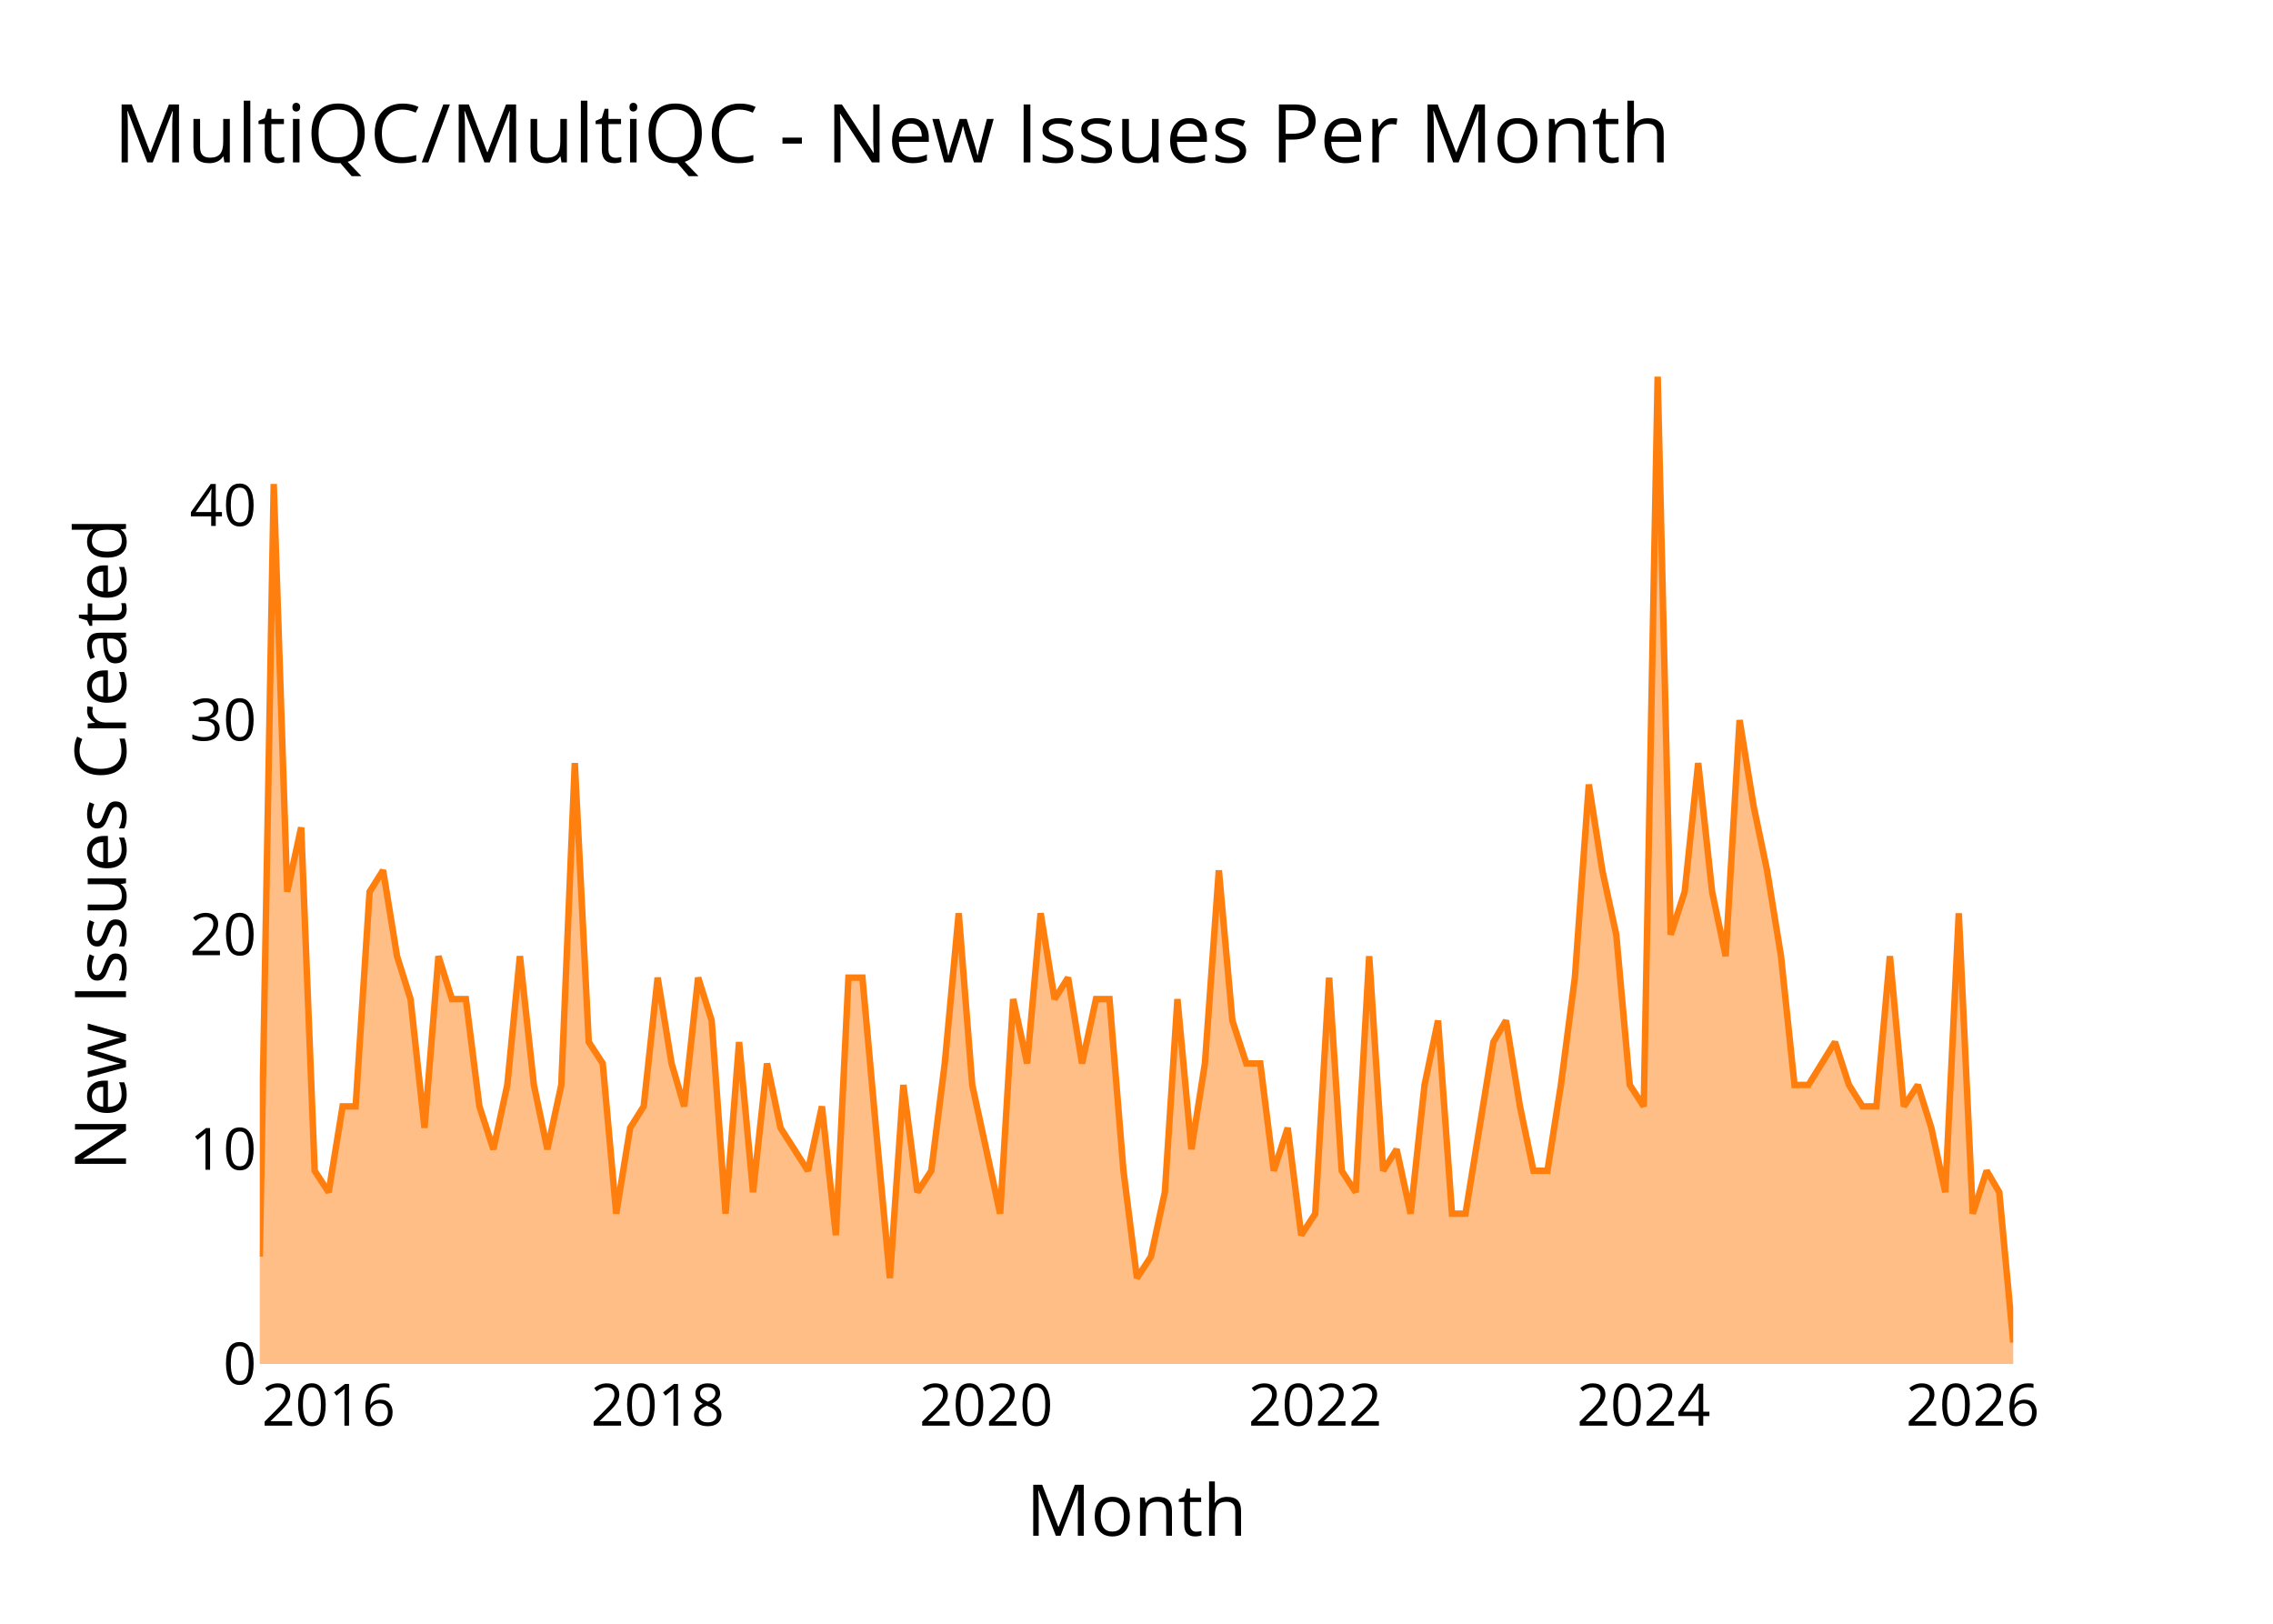
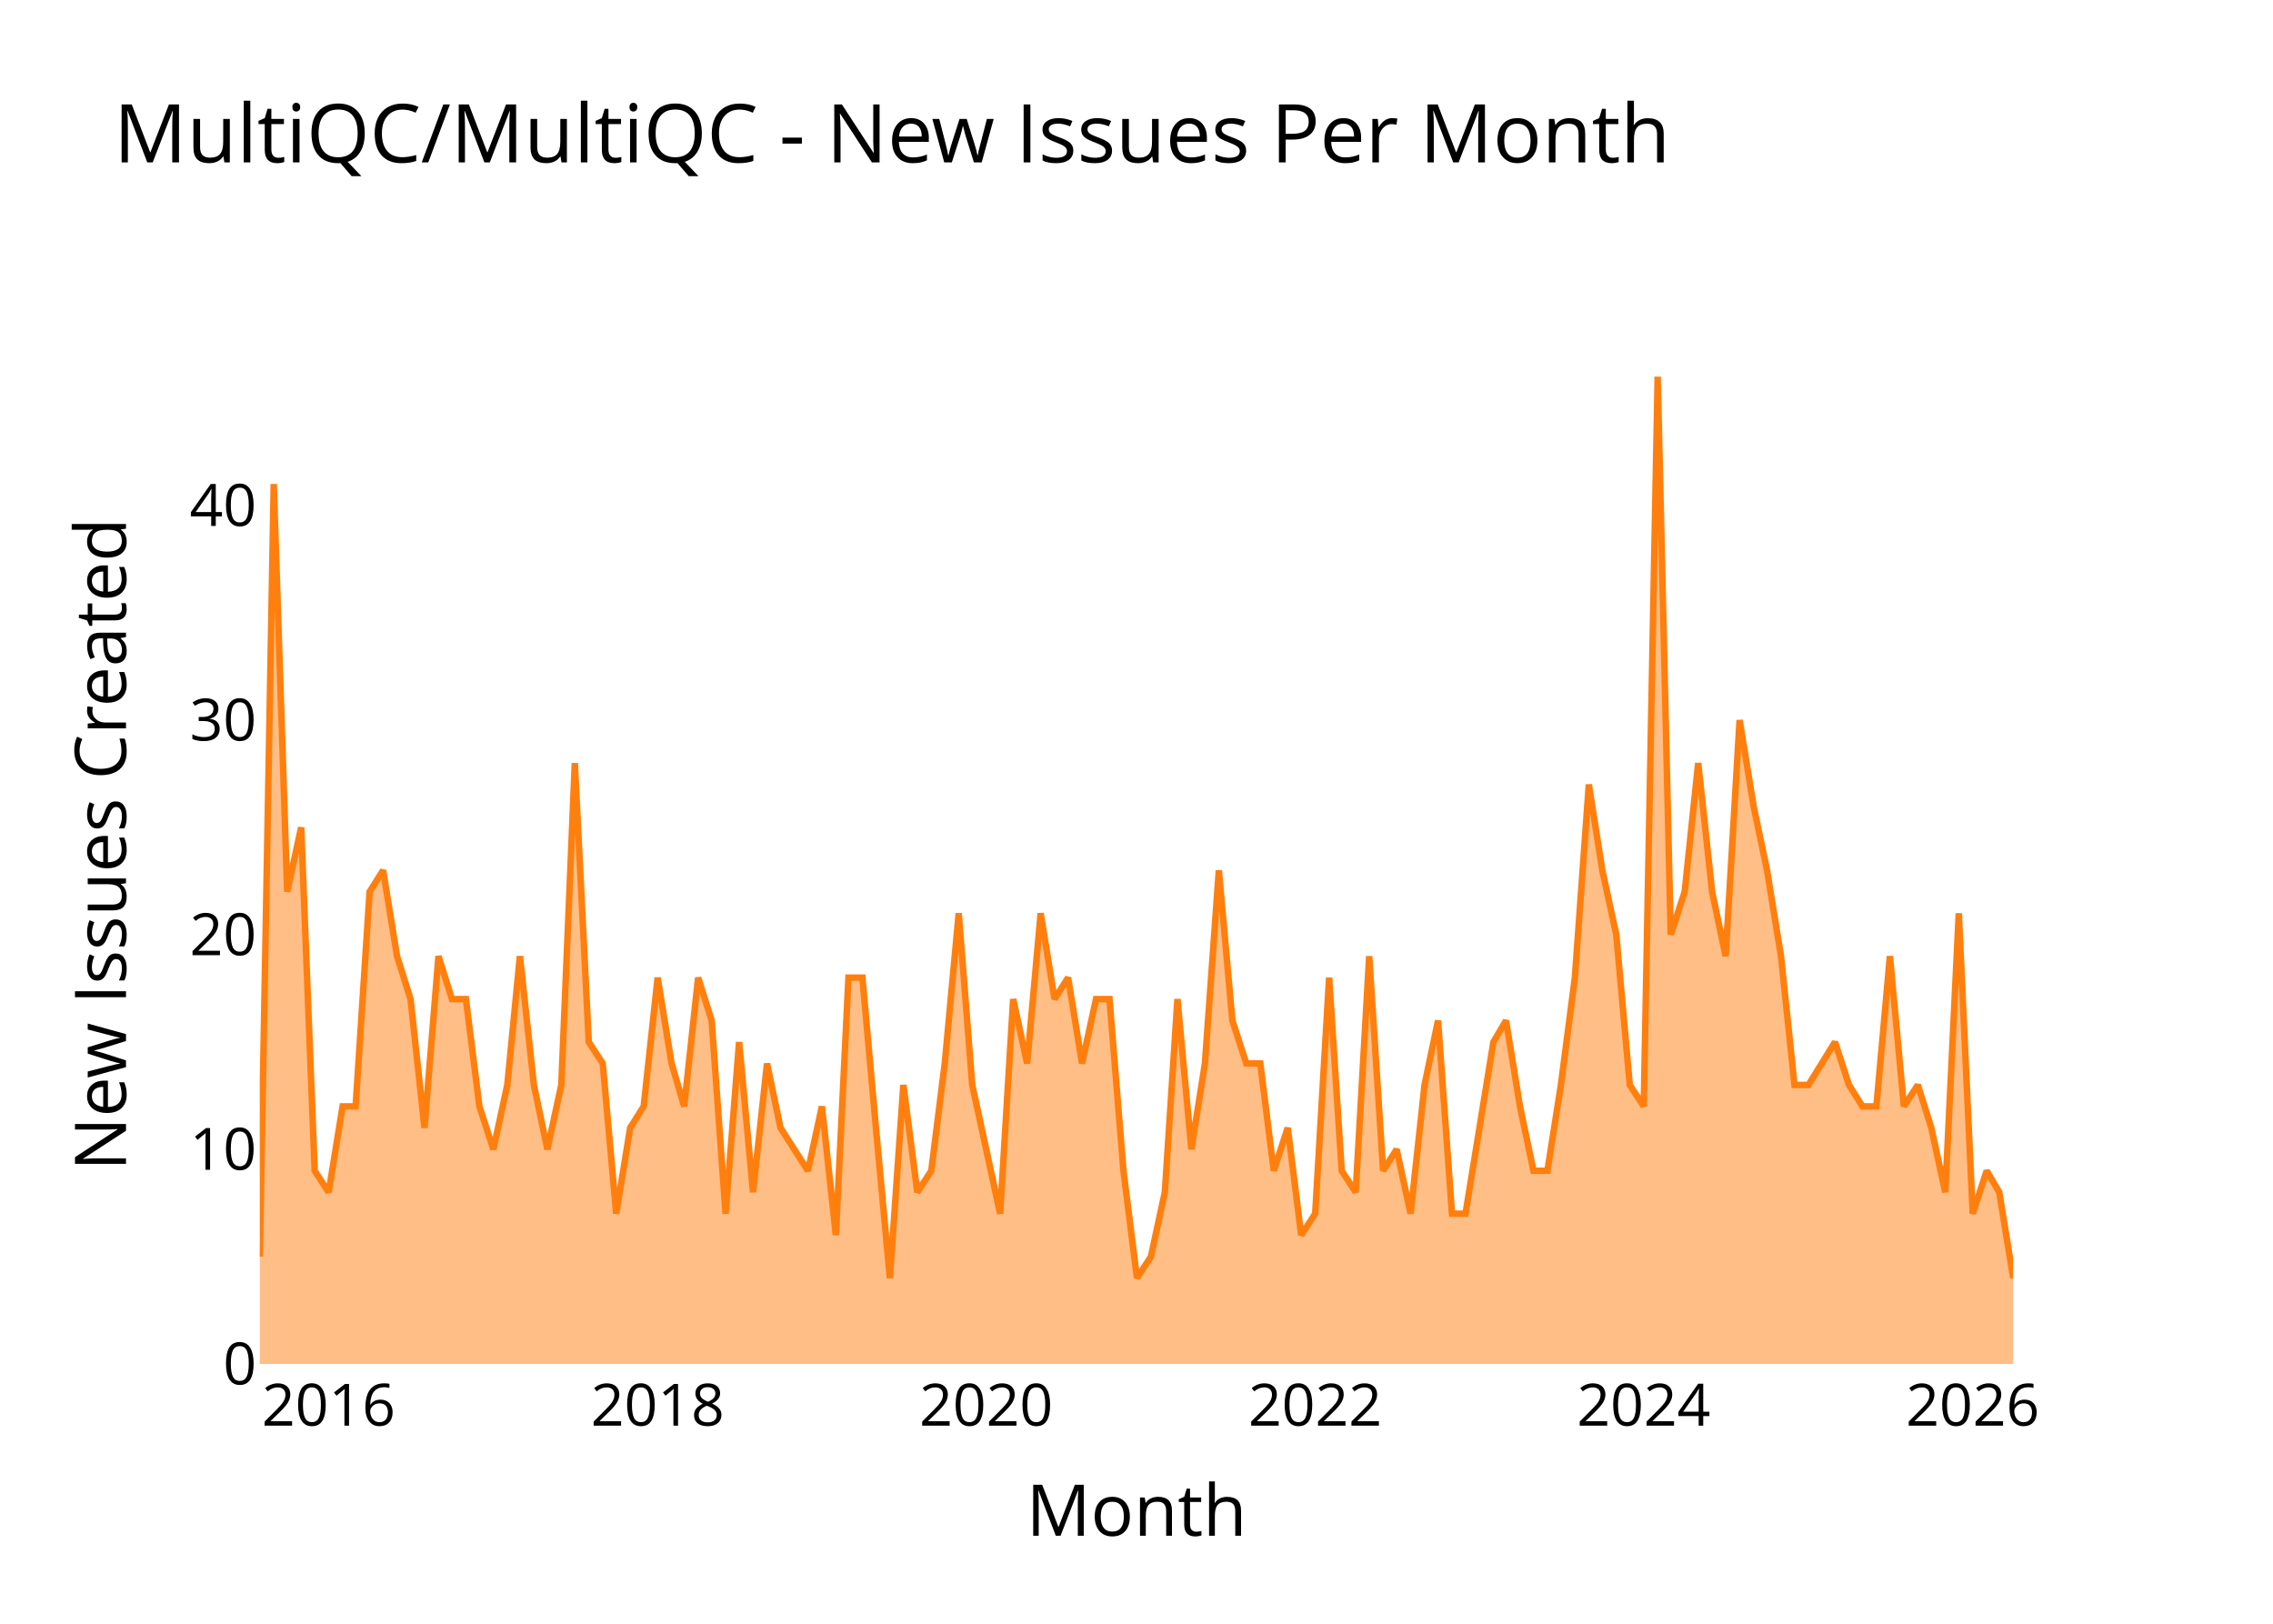
<svg xmlns="http://www.w3.org/2000/svg" class="main-svg" width="700" height="500" style="" viewBox="0 0 700 500">
  <rect x="0" y="0" width="700" height="500" style="fill: rgb(0, 0, 0); fill-opacity: 0;" />
-   <defs id="defs-de4851">
+   <defs id="defs-b43d24">
    <g class="clips">
-       <clipPath id="clipde4851xyplot" class="plotclip">
+       <clipPath id="clipb43d24xyplot" class="plotclip">
        <rect width="540" height="320" />
      </clipPath>
-       <clipPath class="axesclip" id="clipde4851x">
+       <clipPath class="axesclip" id="clipb43d24x">
        <rect x="80" y="0" width="540" height="500" />
      </clipPath>
-       <clipPath class="axesclip" id="clipde4851y">
+       <clipPath class="axesclip" id="clipb43d24y">
        <rect x="0" y="100" width="700" height="320" />
      </clipPath>
-       <clipPath class="axesclip" id="clipde4851xy">
+       <clipPath class="axesclip" id="clipb43d24xy">
        <rect x="80" y="100" width="540" height="320" />
      </clipPath>
    </g>
    <g class="gradients" />
    <g class="patterns" />
  </defs>
  <g class="bglayer">
    <rect class="bg" x="80" y="100" width="540" height="320" style="fill: rgb(0, 0, 0); fill-opacity: 0; stroke-width: 0;" />
  </g>
  <g class="layer-below">
    <g class="imagelayer" />
    <g class="shapelayer" />
  </g>
  <g class="cartesianlayer">
    <g class="subplot xy">
      <g class="layer-subplot">
        <g class="shapelayer" />
        <g class="imagelayer" />
      </g>
      <g class="minor-gridlayer">
        <g class="x" />
        <g class="y" />
      </g>
      <g class="gridlayer">
        <g class="x">
          <path class="xgrid crisp" transform="translate(101.21,0)" d="M0,100v320" style="stroke: rgb(255, 255, 255); stroke-opacity: 1; stroke-width: 1px;" />
          <path class="xgrid crisp" transform="translate(202.53,0)" d="M0,100v320" style="stroke: rgb(255, 255, 255); stroke-opacity: 1; stroke-width: 1px;" />
          <path class="xgrid crisp" transform="translate(303.71,0)" d="M0,100v320" style="stroke: rgb(255, 255, 255); stroke-opacity: 1; stroke-width: 1px;" />
          <path class="xgrid crisp" transform="translate(405.03,0)" d="M0,100v320" style="stroke: rgb(255, 255, 255); stroke-opacity: 1; stroke-width: 1px;" />
          <path class="xgrid crisp" transform="translate(506.21,0)" d="M0,100v320" style="stroke: rgb(255, 255, 255); stroke-opacity: 1; stroke-width: 1px;" />
          <path class="xgrid crisp" transform="translate(607.53,0)" d="M0,100v320" style="stroke: rgb(255, 255, 255); stroke-opacity: 1; stroke-width: 1px;" />
        </g>
        <g class="y">
          <path class="ygrid crisp" transform="translate(0,353.91)" d="M80,0h540" style="stroke: rgb(255, 255, 255); stroke-opacity: 1; stroke-width: 1px;" />
          <path class="ygrid crisp" transform="translate(0,287.83)" d="M80,0h540" style="stroke: rgb(255, 255, 255); stroke-opacity: 1; stroke-width: 1px;" />
          <path class="ygrid crisp" transform="translate(0,221.74)" d="M80,0h540" style="stroke: rgb(255, 255, 255); stroke-opacity: 1; stroke-width: 1px;" />
          <path class="ygrid crisp" transform="translate(0,155.65)" d="M80,0h540" style="stroke: rgb(255, 255, 255); stroke-opacity: 1; stroke-width: 1px;" />
        </g>
      </g>
      <g class="zerolinelayer">
        <path class="yzl zl crisp" transform="translate(0,420)" d="M80,0h540" style="stroke: rgb(255, 255, 255); stroke-opacity: 1; stroke-width: 2px;" />
      </g>
      <g class="layer-between">
        <g class="shapelayer" />
        <g class="imagelayer" />
      </g>
      <path class="xlines-below" />
      <path class="ylines-below" />
      <g class="overlines-below" />
      <g class="xaxislayer-below" />
      <g class="yaxislayer-below" />
      <g class="overaxes-below" />
      <g class="overplot">
-         <g class="xy" transform="translate(80,100)" clip-path="url(#clipde4851xyplot)">
+         <g class="xy" transform="translate(80,100)" clip-path="url(#clipb43d24xyplot)">
          <g class="scatterlayer mlayer">
-             <g class="trace scatter tracefb890b" style="stroke-miterlimit: 2;">
+             <g class="trace scatter trace59d87a" style="stroke-miterlimit: 2;">
              <g class="fills">
                <g>
-                   <path class="js-fill" d="M540,320L0,320L0,286.96L4.3,49.04L8.45,174.61L12.75,154.78L16.91,260.52L21.21,267.13L25.5,240.7L29.52,240.7L33.82,174.61L37.98,168L42.27,194.43L46.43,207.65L50.73,247.3L55.03,194.43L59.18,207.65L63.48,207.65L67.64,240.7L71.94,253.91L76.23,234.09L80.11,194.43L84.41,234.09L88.57,253.91L92.86,234.09L97.02,134.96L101.32,220.87L105.62,227.48L109.77,273.74L114.07,247.3L118.23,240.7L122.53,201.04L126.82,227.48L130.7,240.7L135,201.04L139.16,214.26L143.45,273.74L147.61,220.87L151.91,267.13L156.21,227.48L160.36,247.3L168.82,260.52L173.12,240.7L177.41,280.35L181.29,201.04L185.59,201.04L189.75,247.3L194.05,293.57L198.2,234.09L202.5,267.13L206.8,260.52L210.95,227.48L215.25,181.22L219.41,234.09L223.71,253.91L228,273.74L232.02,207.65L236.32,227.48L240.48,181.22L244.77,207.65L248.93,201.04L253.23,227.48L257.53,207.65L261.68,207.65L265.98,260.52L270.14,293.57L274.44,286.96L278.73,267.13L282.61,207.65L286.91,253.91L291.07,227.48L295.36,168L299.52,214.26L303.82,227.48L308.12,227.48L312.27,260.52L316.57,247.3L320.73,280.35L325.03,273.74L329.32,201.04L333.2,260.52L337.5,267.13L341.66,194.43L345.95,260.52L350.11,253.91L354.41,273.74L358.71,234.09L362.86,214.26L367.16,273.74L371.32,273.74L375.62,247.3L379.91,220.87L383.79,214.26L388.09,240.7L392.25,260.52L396.55,260.52L400.7,234.09L405,201.04L409.3,141.57L413.45,168L417.75,187.83L421.91,234.09L426.21,240.7L430.5,16L434.52,187.83L438.82,174.61L442.98,134.96L447.27,174.61L451.43,194.43L455.73,121.74L460.03,148.17L464.18,168L468.48,194.43L472.64,234.09L476.94,234.09L485.11,220.87L489.41,234.09L493.57,240.7L497.86,240.7L502.02,194.43L506.32,240.7L510.62,234.09L514.77,247.3L519.07,267.13L523.23,181.22L527.53,273.74L531.82,260.52L535.7,267.13L540,313.39" style="fill: rgb(255, 127, 14); fill-opacity: 0.5; stroke-width: 0;" />
+                   <path class="js-fill" d="M540,320L0,320L0,286.96L4.3,49.04L8.45,174.61L12.75,154.78L16.91,260.52L21.21,267.13L25.5,240.7L29.52,240.7L33.82,174.61L37.98,168L42.27,194.43L46.43,207.65L50.73,247.3L55.03,194.43L59.18,207.65L63.48,207.65L67.64,240.7L71.94,253.91L76.23,234.09L80.11,194.43L84.41,234.09L88.57,253.91L92.86,234.09L97.02,134.96L101.32,220.87L105.62,227.48L109.77,273.74L114.07,247.3L118.23,240.7L122.53,201.04L126.82,227.48L130.7,240.7L135,201.04L139.16,214.26L143.45,273.74L147.61,220.87L151.91,267.13L156.21,227.48L160.36,247.3L168.82,260.52L173.12,240.7L177.41,280.35L181.29,201.04L185.59,201.04L189.75,247.3L194.05,293.57L198.2,234.09L202.5,267.13L206.8,260.52L210.95,227.48L215.25,181.22L219.41,234.09L223.71,253.91L228,273.74L232.02,207.65L236.32,227.48L240.48,181.22L244.77,207.65L248.93,201.04L253.23,227.48L257.53,207.65L261.68,207.65L265.98,260.52L270.14,293.57L274.44,286.96L278.73,267.13L282.61,207.65L286.91,253.91L291.07,227.48L295.36,168L299.52,214.26L303.82,227.48L308.12,227.48L312.27,260.52L316.57,247.3L320.73,280.35L325.03,273.74L329.32,201.04L333.2,260.52L337.5,267.13L341.66,194.43L345.95,260.52L350.11,253.91L354.41,273.74L358.71,234.09L362.86,214.26L367.16,273.74L371.32,273.74L375.62,247.3L379.91,220.87L383.79,214.26L388.09,240.7L392.25,260.52L396.55,260.52L400.7,234.09L405,201.04L409.3,141.57L413.45,168L417.75,187.83L421.91,234.09L426.21,240.7L430.5,16L434.52,187.83L438.82,174.61L442.98,134.96L447.27,174.61L451.43,194.43L455.73,121.74L460.03,148.17L464.18,168L468.48,194.43L472.64,234.09L476.94,234.09L485.11,220.87L489.41,234.09L493.57,240.7L497.86,240.7L502.02,194.43L506.32,240.7L510.62,234.09L514.77,247.3L519.07,267.13L523.23,181.22L527.53,273.74L531.82,260.52L535.7,267.13L540,293.57" style="fill: rgb(255, 127, 14); fill-opacity: 0.5; stroke-width: 0;" />
                </g>
              </g>
              <g class="errorbars" />
              <g class="lines">
-                 <path class="js-line" d="M0,286.96L4.3,49.04L8.45,174.61L12.75,154.78L16.91,260.52L21.21,267.13L25.5,240.7L29.52,240.7L33.82,174.61L37.98,168L42.27,194.43L46.43,207.65L50.73,247.3L55.03,194.43L59.18,207.65L63.48,207.65L67.64,240.7L71.94,253.91L76.23,234.09L80.11,194.43L84.41,234.09L88.57,253.91L92.86,234.09L97.02,134.96L101.32,220.87L105.62,227.48L109.77,273.74L114.07,247.3L118.23,240.7L122.53,201.04L126.82,227.48L130.7,240.7L135,201.04L139.16,214.26L143.45,273.74L147.61,220.87L151.91,267.13L156.21,227.48L160.36,247.3L168.82,260.52L173.12,240.7L177.41,280.35L181.29,201.04L185.59,201.04L189.75,247.3L194.05,293.57L198.2,234.09L202.5,267.13L206.8,260.52L210.95,227.48L215.25,181.22L219.41,234.09L223.71,253.91L228,273.74L232.02,207.65L236.32,227.48L240.48,181.22L244.77,207.65L248.93,201.04L253.23,227.48L257.53,207.65L261.68,207.65L265.98,260.52L270.14,293.57L274.44,286.96L278.73,267.13L282.61,207.65L286.91,253.91L291.07,227.48L295.36,168L299.52,214.26L303.82,227.48L308.12,227.48L312.27,260.52L316.57,247.3L320.73,280.35L325.03,273.74L329.32,201.04L333.2,260.52L337.5,267.13L341.66,194.43L345.95,260.52L350.11,253.91L354.41,273.74L358.71,234.09L362.86,214.26L367.16,273.74L371.32,273.74L375.62,247.3L379.91,220.87L383.79,214.26L388.09,240.7L392.25,260.52L396.55,260.52L400.7,234.09L405,201.04L409.3,141.57L413.45,168L417.75,187.83L421.91,234.09L426.21,240.7L430.5,16L434.52,187.83L438.82,174.61L442.98,134.96L447.27,174.61L451.43,194.43L455.73,121.74L460.03,148.17L464.18,168L468.48,194.43L472.64,234.09L476.94,234.09L485.11,220.87L489.41,234.09L493.57,240.7L497.86,240.7L502.02,194.43L506.32,240.7L510.62,234.09L514.77,247.3L519.07,267.13L523.23,181.22L527.53,273.74L531.82,260.52L535.7,267.13L540,313.39" style="vector-effect: none; fill: none; stroke: rgb(255, 127, 14); stroke-opacity: 1; stroke-width: 2px; opacity: 1;" />
+                 <path class="js-line" d="M0,286.96L4.3,49.04L8.45,174.61L12.75,154.78L16.91,260.52L21.21,267.13L25.5,240.7L29.52,240.7L33.82,174.61L37.98,168L42.27,194.43L46.43,207.65L50.73,247.3L55.03,194.43L59.18,207.65L63.48,207.65L67.64,240.7L71.94,253.91L76.23,234.09L80.11,194.43L84.41,234.09L88.57,253.91L92.86,234.09L97.02,134.96L101.32,220.87L105.62,227.48L109.77,273.74L114.07,247.3L118.23,240.7L122.53,201.04L126.82,227.48L130.7,240.7L135,201.04L139.16,214.26L143.45,273.74L147.61,220.87L151.91,267.13L156.21,227.48L160.36,247.3L168.82,260.52L173.12,240.7L177.41,280.35L181.29,201.04L185.59,201.04L189.75,247.3L194.05,293.57L198.2,234.09L202.5,267.13L206.8,260.52L210.95,227.48L215.25,181.22L219.41,234.09L223.71,253.91L228,273.74L232.02,207.65L236.32,227.48L240.48,181.22L244.77,207.65L248.93,201.04L253.23,227.48L257.53,207.65L261.68,207.65L265.98,260.52L270.14,293.57L274.44,286.96L278.73,267.13L282.61,207.65L286.91,253.91L291.07,227.48L295.36,168L299.52,214.26L303.82,227.48L308.12,227.48L312.27,260.52L316.57,247.3L320.73,280.35L325.03,273.74L329.32,201.04L333.2,260.52L337.5,267.13L341.66,194.43L345.95,260.52L350.11,253.91L354.41,273.74L358.71,234.09L362.86,214.26L367.16,273.74L371.32,273.74L375.62,247.3L379.91,220.87L383.79,214.26L388.09,240.7L392.25,260.52L396.55,260.52L400.7,234.09L405,201.04L409.3,141.57L413.45,168L417.75,187.83L421.91,234.09L426.21,240.7L430.5,16L434.52,187.83L438.82,174.61L442.98,134.96L447.27,174.61L451.43,194.43L455.73,121.74L460.03,148.17L464.18,168L468.48,194.43L472.64,234.09L476.94,234.09L485.11,220.87L489.41,234.09L493.57,240.7L497.86,240.7L502.02,194.43L506.32,240.7L510.62,234.09L514.77,247.3L519.07,267.13L523.23,181.22L527.53,273.74L531.82,260.52L535.7,267.13L540,293.57" style="vector-effect: none; fill: none; stroke: rgb(255, 127, 14); stroke-opacity: 1; stroke-width: 2px; opacity: 1;" />
              </g>
              <g class="points" />
              <g class="text" />
            </g>
          </g>
        </g>
      </g>
      <g class="zerolinelayer-above" />
      <path class="xlines-above crisp" d="M0,0" style="fill: none;" />
      <path class="ylines-above crisp" d="M0,0" style="fill: none;" />
      <g class="overlines-above" />
      <g class="xaxislayer-above">
        <g class="xtick">
          <text text-anchor="middle" x="0" y="439" transform="translate(101.21,0)" style="font-family: 'Open Sans'; font-size: 18px; fill: rgb(0, 0, 0); fill-opacity: 1; white-space: pre;">2016</text>
        </g>
        <g class="xtick">
          <text text-anchor="middle" x="0" y="439" style="font-family: 'Open Sans'; font-size: 18px; fill: rgb(0, 0, 0); fill-opacity: 1; white-space: pre;" transform="translate(202.53,0)">2018</text>
        </g>
        <g class="xtick">
          <text text-anchor="middle" x="0" y="439" style="font-family: 'Open Sans'; font-size: 18px; fill: rgb(0, 0, 0); fill-opacity: 1; white-space: pre;" transform="translate(303.71,0)">2020</text>
        </g>
        <g class="xtick">
          <text text-anchor="middle" x="0" y="439" style="font-family: 'Open Sans'; font-size: 18px; fill: rgb(0, 0, 0); fill-opacity: 1; white-space: pre;" transform="translate(405.03,0)">2022</text>
        </g>
        <g class="xtick">
          <text text-anchor="middle" x="0" y="439" style="font-family: 'Open Sans'; font-size: 18px; fill: rgb(0, 0, 0); fill-opacity: 1; white-space: pre;" transform="translate(506.21,0)">2024</text>
        </g>
        <g class="xtick">
          <text text-anchor="middle" x="0" y="439" style="font-family: 'Open Sans'; font-size: 18px; fill: rgb(0, 0, 0); fill-opacity: 1; white-space: pre;" transform="translate(607.53,0)">2026</text>
        </g>
      </g>
      <g class="yaxislayer-above">
        <g class="ytick">
          <text text-anchor="end" x="79" y="6.3" transform="translate(0,420)" style="font-family: 'Open Sans'; font-size: 18px; fill: rgb(0, 0, 0); fill-opacity: 1; white-space: pre;">0</text>
        </g>
        <g class="ytick">
          <text text-anchor="end" x="79" y="6.3" style="font-family: 'Open Sans'; font-size: 18px; fill: rgb(0, 0, 0); fill-opacity: 1; white-space: pre;" transform="translate(0,353.91)">10</text>
        </g>
        <g class="ytick">
          <text text-anchor="end" x="79" y="6.3" style="font-family: 'Open Sans'; font-size: 18px; fill: rgb(0, 0, 0); fill-opacity: 1; white-space: pre;" transform="translate(0,287.83)">20</text>
        </g>
        <g class="ytick">
          <text text-anchor="end" x="79" y="6.3" style="font-family: 'Open Sans'; font-size: 18px; fill: rgb(0, 0, 0); fill-opacity: 1; white-space: pre;" transform="translate(0,221.74)">30</text>
        </g>
        <g class="ytick">
          <text text-anchor="end" x="79" y="6.3" style="font-family: 'Open Sans'; font-size: 18px; fill: rgb(0, 0, 0); fill-opacity: 1; white-space: pre;" transform="translate(0,155.65)">40</text>
        </g>
      </g>
      <g class="overaxes-above" />
    </g>
  </g>
  <g class="polarlayer" />
  <g class="smithlayer" />
  <g class="ternarylayer" />
  <g class="geolayer" />
  <g class="funnelarealayer" />
  <g class="pielayer" />
  <g class="iciclelayer" />
  <g class="treemaplayer" />
  <g class="sunburstlayer" />
  <g class="glimages" />
-   <defs id="topdefs-de4851">
+   <defs id="topdefs-b43d24">
    <g class="clips" />
  </defs>
  <g class="layer-above">
    <g class="imagelayer" />
    <g class="shapelayer" />
  </g>
  <g class="infolayer">
    <g class="g-gtitle">
      <text class="gtitle" x="35" y="50" text-anchor="start" dy="0em" style="opacity: 1; font-family: 'Open Sans'; font-size: 25px; fill: rgb(0, 0, 0); fill-opacity: 1; white-space: pre;">MultiQC/MultiQC - New Issues Per Month</text>
    </g>
    <g class="g-xtitle">
      <text class="xtitle" x="350" y="472.9" text-anchor="middle" style="opacity: 1; font-family: 'Open Sans'; font-size: 22px; fill: rgb(0, 0, 0); fill-opacity: 1; white-space: pre;">Month</text>
    </g>
    <g class="g-ytitle">
      <text class="ytitle" transform="rotate(-90,38.8,260)" x="38.8" y="260" text-anchor="middle" style="opacity: 1; font-family: 'Open Sans'; font-size: 22px; fill: rgb(0, 0, 0); fill-opacity: 1; white-space: pre;">New Issues Created</text>
    </g>
  </g>
</svg>
